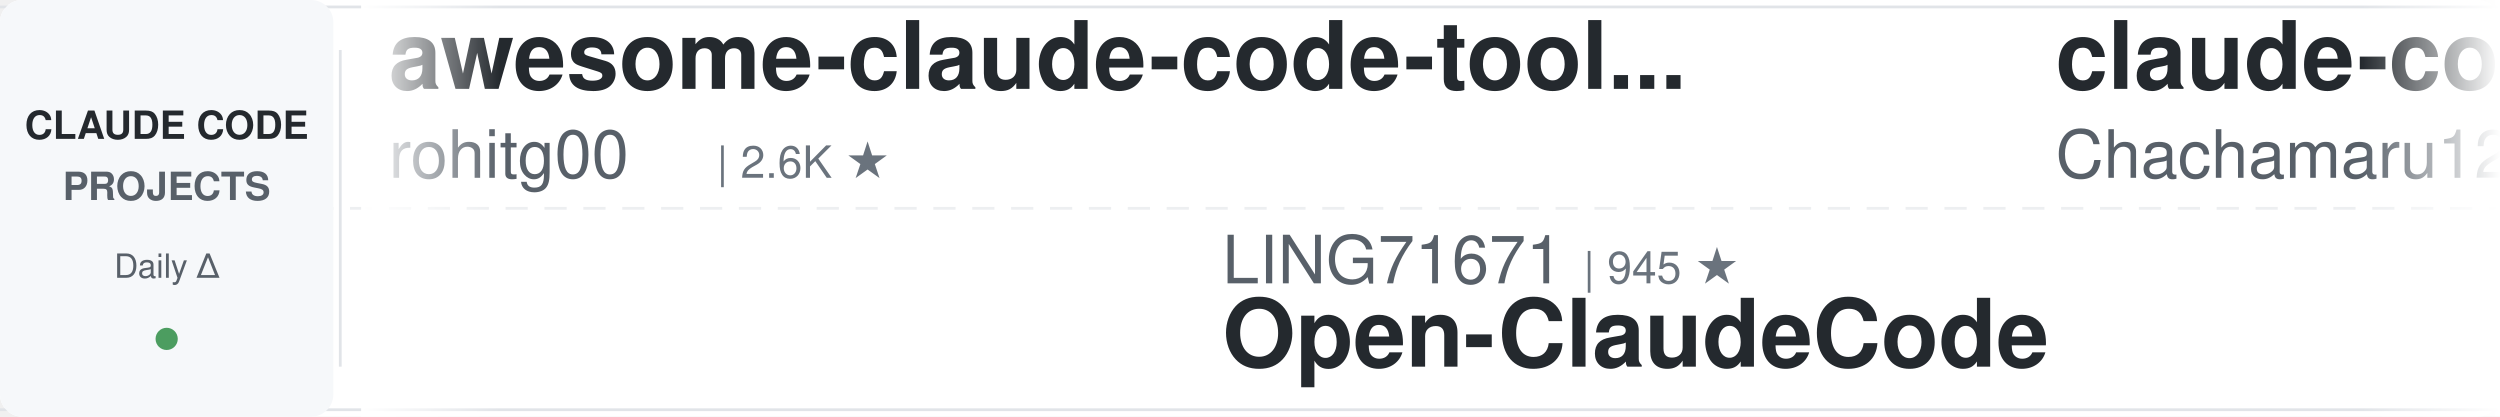
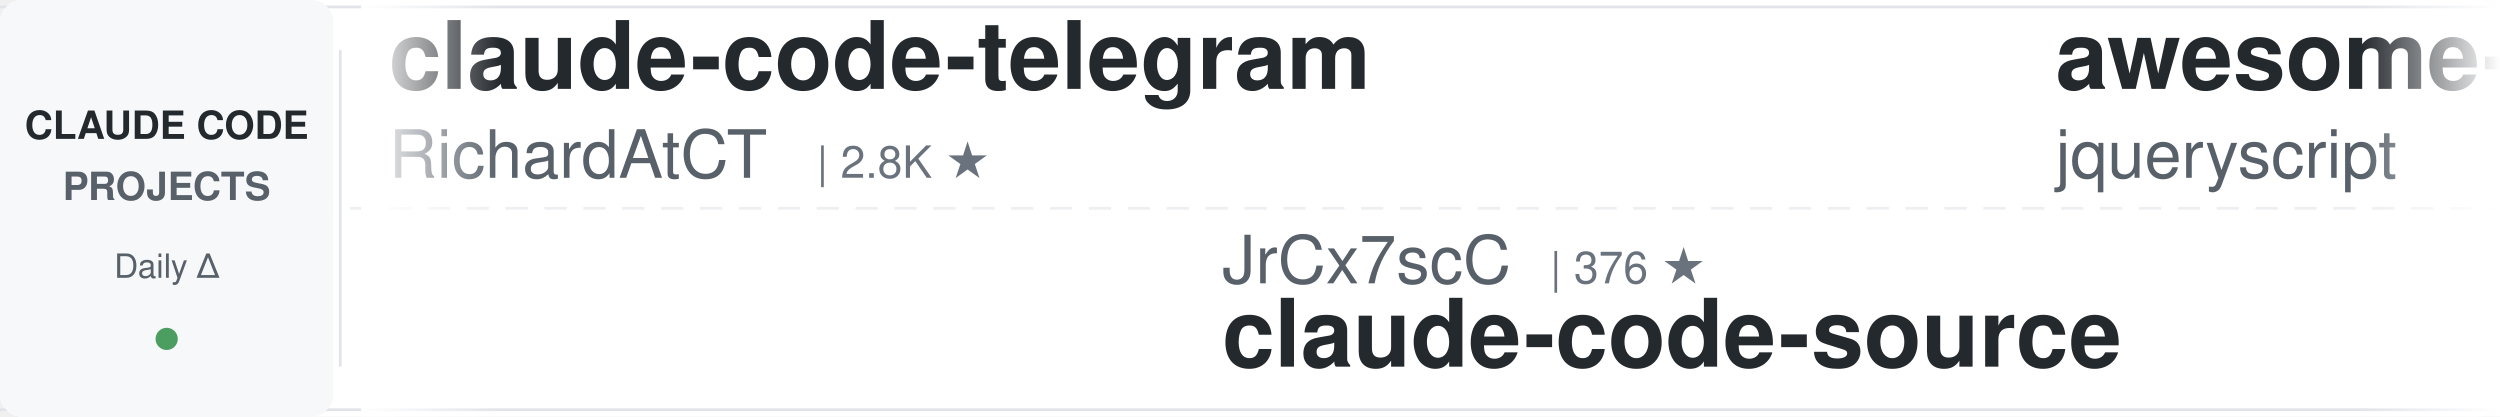
<svg xmlns="http://www.w3.org/2000/svg" width="900" height="150">
  <defs>
    <linearGradient id="leftFade" x1="0%" y1="0%" x2="100%" y2="0%">
      <stop offset="0%" style="stop-color:#ffffff;stop-opacity:1" />
      <stop offset="100%" style="stop-color:#ffffff;stop-opacity:0" />
    </linearGradient>
    <linearGradient id="rightFade" x1="0%" y1="0%" x2="100%" y2="0%">
      <stop offset="0%" style="stop-color:#ffffff;stop-opacity:0" />
      <stop offset="100%" style="stop-color:#ffffff;stop-opacity:1" />
    </linearGradient>
  </defs>
  <rect width="900" height="150" fill="#ffffff" rx="8" />
  <rect x="0" y="2" width="900" height="1" fill="#e1e4e8" />
  <rect x="0" y="147" width="900" height="1" fill="#e1e4e8" />
  <line x1="0" y1="75" x2="900" y2="75" stroke="#e1e4e8" stroke-width="1" stroke-dasharray="8 6" opacity="0.6" />
  <rect x="0" y="0" width="120" height="150" fill="#f6f8fa" rx="8" />
  <text x="60" y="50" font-family="-apple-system, BlinkMacSystemFont, 'Segoe UI', Helvetica, Arial, sans-serif" font-size="14" font-weight="600" fill="#24292e" text-anchor="middle">CLAUDE CODE</text>
  <text x="60" y="72" font-family="-apple-system, BlinkMacSystemFont, 'Segoe UI', Helvetica, Arial, sans-serif" font-size="14" font-weight="600" fill="#586069" text-anchor="middle">PROJECTS</text>
  <text x="60" y="100" font-family="-apple-system, BlinkMacSystemFont, 'Segoe UI', Helvetica, Arial, sans-serif" font-size="12" font-weight="500" fill="#586069" text-anchor="middle">Daily Δ</text>
  <circle cx="60" cy="122" r="4" fill="#22863a" opacity="0.8" />
  <rect x="122" y="18" width="1" height="114" fill="#e1e4e8" />
  <clipPath id="tickerClip">
    <rect x="130" y="0" width="770" height="150" />
  </clipPath>
  <g clip-path="url(#tickerClip)">
    <g id="tickerItems">
      <animateTransform attributeName="transform" attributeType="XML" type="translate" from="0 0" to="-3000 0" dur="54s" repeatCount="indefinite" />
      <g transform="translate(0, 0)">
-         <text x="140" y="32" font-family="-apple-system, BlinkMacSystemFont, 'Segoe UI', Helvetica, Arial, sans-serif" font-size="34" font-weight="600" fill="#24292e">awesome-claude-code-tool...</text>
-         <text x="140" y="64" font-family="-apple-system, BlinkMacSystemFont, 'Segoe UI', Helvetica, Arial, sans-serif" font-size="24" font-weight="400" fill="#586069">rohitg00</text>
-         <text x="258" y="64" font-family="-apple-system, BlinkMacSystemFont, 'Segoe UI', Helvetica, Arial, sans-serif" font-size="16" font-weight="500" fill="#6a737d">| 2.6K ★</text>
+         <text x="140" y="32" font-family="-apple-system, BlinkMacSystemFont, 'Segoe UI', Helvetica, Arial, sans-serif" font-size="34" font-weight="600" fill="#24292e">claude-code-telegram</text>
+         <text x="140" y="64" font-family="-apple-system, BlinkMacSystemFont, 'Segoe UI', Helvetica, Arial, sans-serif" font-size="24" font-weight="400" fill="#586069">RichardAtCT</text>
+         <text x="294" y="64" font-family="-apple-system, BlinkMacSystemFont, 'Segoe UI', Helvetica, Arial, sans-serif" font-size="16" font-weight="500" fill="#6a737d">| 2.8K ★</text>
      </g>
      <g transform="translate(300, 0)">
-         <text x="140" y="102" font-family="-apple-system, BlinkMacSystemFont, 'Segoe UI', Helvetica, Arial, sans-serif" font-size="24" font-weight="400" fill="#586069">LING71671</text>
-         <text x="270" y="102" font-family="-apple-system, BlinkMacSystemFont, 'Segoe UI', Helvetica, Arial, sans-serif" font-size="16" font-weight="500" fill="#6a737d">| 945 ★</text>
-         <text x="140" y="132" font-family="-apple-system, BlinkMacSystemFont, 'Segoe UI', Helvetica, Arial, sans-serif" font-size="34" font-weight="600" fill="#24292e">Open-ClaudeCode</text>
+         <text x="140" y="102" font-family="-apple-system, BlinkMacSystemFont, 'Segoe UI', Helvetica, Arial, sans-serif" font-size="24" font-weight="400" fill="#586069">JrCx7scC</text>
+         <text x="258" y="102" font-family="-apple-system, BlinkMacSystemFont, 'Segoe UI', Helvetica, Arial, sans-serif" font-size="16" font-weight="500" fill="#6a737d">| 376 ★</text>
+         <text x="140" y="132" font-family="-apple-system, BlinkMacSystemFont, 'Segoe UI', Helvetica, Arial, sans-serif" font-size="34" font-weight="600" fill="#24292e">claude-code-source</text>
      </g>
      <g transform="translate(600, 0)">
-         <text x="140" y="32" font-family="-apple-system, BlinkMacSystemFont, 'Segoe UI', Helvetica, Arial, sans-serif" font-size="34" font-weight="600" fill="#24292e">claude-code-harness</text>
-         <text x="140" y="64" font-family="-apple-system, BlinkMacSystemFont, 'Segoe UI', Helvetica, Arial, sans-serif" font-size="24" font-weight="400" fill="#586069">Chachamaru127</text>
-         <text x="318" y="64" font-family="-apple-system, BlinkMacSystemFont, 'Segoe UI', Helvetica, Arial, sans-serif" font-size="16" font-weight="500" fill="#6a737d">| 3.1K ★</text>
+         <text x="140" y="32" font-family="-apple-system, BlinkMacSystemFont, 'Segoe UI', Helvetica, Arial, sans-serif" font-size="34" font-weight="600" fill="#24292e">awesome-claude-code</text>
+         <text x="140" y="64" font-family="-apple-system, BlinkMacSystemFont, 'Segoe UI', Helvetica, Arial, sans-serif" font-size="24" font-weight="400" fill="#586069">jqueryscript</text>
+         <text x="306" y="64" font-family="-apple-system, BlinkMacSystemFont, 'Segoe UI', Helvetica, Arial, sans-serif" font-size="16" font-weight="500" fill="#6a737d">| 508 ★</text>
      </g>
      <g transform="translate(900, 0)">
-         <text x="140" y="102" font-family="-apple-system, BlinkMacSystemFont, 'Segoe UI', Helvetica, Arial, sans-serif" font-size="24" font-weight="400" fill="#586069">FlorianBruniaux</text>
-         <text x="342" y="102" font-family="-apple-system, BlinkMacSystemFont, 'Segoe UI', Helvetica, Arial, sans-serif" font-size="16" font-weight="500" fill="#6a737d">| 5.9K ★</text>
-         <text x="140" y="132" font-family="-apple-system, BlinkMacSystemFont, 'Segoe UI', Helvetica, Arial, sans-serif" font-size="34" font-weight="600" fill="#24292e">claude-code-ultimate-gui...</text>
+         <text x="140" y="102" font-family="-apple-system, BlinkMacSystemFont, 'Segoe UI', Helvetica, Arial, sans-serif" font-size="24" font-weight="400" fill="#586069">liuup</text>
+         <text x="222" y="102" font-family="-apple-system, BlinkMacSystemFont, 'Segoe UI', Helvetica, Arial, sans-serif" font-size="16" font-weight="500" fill="#6a737d">| 3.9K ★</text>
+         <text x="140" y="132" font-family="-apple-system, BlinkMacSystemFont, 'Segoe UI', Helvetica, Arial, sans-serif" font-size="34" font-weight="600" fill="#24292e">claude-code-analysis</text>
      </g>
      <g transform="translate(1200, 0)">
-         <text x="140" y="32" font-family="-apple-system, BlinkMacSystemFont, 'Segoe UI', Helvetica, Arial, sans-serif" font-size="34" font-weight="600" fill="#24292e">ralph-claude-code</text>
-         <text x="140" y="64" font-family="-apple-system, BlinkMacSystemFont, 'Segoe UI', Helvetica, Arial, sans-serif" font-size="24" font-weight="400" fill="#586069">frankbria</text>
-         <text x="270" y="64" font-family="-apple-system, BlinkMacSystemFont, 'Segoe UI', Helvetica, Arial, sans-serif" font-size="16" font-weight="500" fill="#6a737d">| 9.6K ★</text>
+         <text x="140" y="32" font-family="-apple-system, BlinkMacSystemFont, 'Segoe UI', Helvetica, Arial, sans-serif" font-size="34" font-weight="600" fill="#24292e">claude-code-engineering</text>
+         <text x="140" y="64" font-family="-apple-system, BlinkMacSystemFont, 'Segoe UI', Helvetica, Arial, sans-serif" font-size="24" font-weight="400" fill="#586069">huangjia2019</text>
+         <text x="306" y="64" font-family="-apple-system, BlinkMacSystemFont, 'Segoe UI', Helvetica, Arial, sans-serif" font-size="16" font-weight="500" fill="#6a737d">| 1.1K ★</text>
      </g>
      <g transform="translate(1500, 0)">
-         <text x="140" y="102" font-family="-apple-system, BlinkMacSystemFont, 'Segoe UI', Helvetica, Arial, sans-serif" font-size="24" font-weight="400" fill="#586069">VoltAgent</text>
-         <text x="270" y="102" font-family="-apple-system, BlinkMacSystemFont, 'Segoe UI', Helvetica, Arial, sans-serif" font-size="16" font-weight="500" fill="#6a737d">| 24.9K ★</text>
-         <text x="140" y="132" font-family="-apple-system, BlinkMacSystemFont, 'Segoe UI', Helvetica, Arial, sans-serif" font-size="34" font-weight="600" fill="#24292e">awesome-claude-code-suba...</text>
+         <text x="140" y="102" font-family="-apple-system, BlinkMacSystemFont, 'Segoe UI', Helvetica, Arial, sans-serif" font-size="24" font-weight="400" fill="#586069">lintsinghua</text>
+         <text x="294" y="102" font-family="-apple-system, BlinkMacSystemFont, 'Segoe UI', Helvetica, Arial, sans-serif" font-size="16" font-weight="500" fill="#6a737d">| 4.2K ★</text>
+         <text x="140" y="132" font-family="-apple-system, BlinkMacSystemFont, 'Segoe UI', Helvetica, Arial, sans-serif" font-size="34" font-weight="600" fill="#24292e">claude-code-book</text>
      </g>
      <g transform="translate(1800, 0)">
-         <text x="140" y="32" font-family="-apple-system, BlinkMacSystemFont, 'Segoe UI', Helvetica, Arial, sans-serif" font-size="34" font-weight="600" fill="#24292e">claude-code-guide</text>
-         <text x="140" y="64" font-family="-apple-system, BlinkMacSystemFont, 'Segoe UI', Helvetica, Arial, sans-serif" font-size="24" font-weight="400" fill="#586069">Cranot</text>
-         <text x="234" y="64" font-family="-apple-system, BlinkMacSystemFont, 'Segoe UI', Helvetica, Arial, sans-serif" font-size="16" font-weight="500" fill="#6a737d">| 2.9K ★</text>
+         <text x="140" y="32" font-family="-apple-system, BlinkMacSystemFont, 'Segoe UI', Helvetica, Arial, sans-serif" font-size="34" font-weight="600" fill="#24292e">claude-code-proxy</text>
+         <text x="140" y="64" font-family="-apple-system, BlinkMacSystemFont, 'Segoe UI', Helvetica, Arial, sans-serif" font-size="24" font-weight="400" fill="#586069">fuergaosi233</text>
+         <text x="306" y="64" font-family="-apple-system, BlinkMacSystemFont, 'Segoe UI', Helvetica, Arial, sans-serif" font-size="16" font-weight="500" fill="#6a737d">| 2.8K ★</text>
      </g>
      <g transform="translate(2100, 0)">
-         <text x="140" y="102" font-family="-apple-system, BlinkMacSystemFont, 'Segoe UI', Helvetica, Arial, sans-serif" font-size="24" font-weight="400" fill="#586069">davila7</text>
-         <text x="246" y="102" font-family="-apple-system, BlinkMacSystemFont, 'Segoe UI', Helvetica, Arial, sans-serif" font-size="16" font-weight="500" fill="#6a737d">| 30.5K ★</text>
-         <text x="140" y="132" font-family="-apple-system, BlinkMacSystemFont, 'Segoe UI', Helvetica, Arial, sans-serif" font-size="34" font-weight="600" fill="#24292e">claude-code-templates</text>
+         <text x="140" y="102" font-family="-apple-system, BlinkMacSystemFont, 'Segoe UI', Helvetica, Arial, sans-serif" font-size="24" font-weight="400" fill="#586069">centminmod</text>
+         <text x="282" y="102" font-family="-apple-system, BlinkMacSystemFont, 'Segoe UI', Helvetica, Arial, sans-serif" font-size="16" font-weight="500" fill="#6a737d">| 2.6K ★</text>
+         <text x="140" y="132" font-family="-apple-system, BlinkMacSystemFont, 'Segoe UI', Helvetica, Arial, sans-serif" font-size="34" font-weight="600" fill="#24292e">my-claude-code-setup</text>
      </g>
      <g transform="translate(2400, 0)">
-         <text x="140" y="32" font-family="-apple-system, BlinkMacSystemFont, 'Segoe UI', Helvetica, Arial, sans-serif" font-size="34" font-weight="600" fill="#24292e">how-claude-code-works</text>
-         <text x="140" y="64" font-family="-apple-system, BlinkMacSystemFont, 'Segoe UI', Helvetica, Arial, sans-serif" font-size="24" font-weight="400" fill="#586069">Windy3f3f3f3f</text>
-         <text x="318" y="64" font-family="-apple-system, BlinkMacSystemFont, 'Segoe UI', Helvetica, Arial, sans-serif" font-size="16" font-weight="500" fill="#6a737d">| 3.6K ★</text>
+         <text x="140" y="32" font-family="-apple-system, BlinkMacSystemFont, 'Segoe UI', Helvetica, Arial, sans-serif" font-size="34" font-weight="600" fill="#24292e">claude-code-hub</text>
+         <text x="140" y="64" font-family="-apple-system, BlinkMacSystemFont, 'Segoe UI', Helvetica, Arial, sans-serif" font-size="24" font-weight="400" fill="#586069">ding113</text>
+         <text x="246" y="64" font-family="-apple-system, BlinkMacSystemFont, 'Segoe UI', Helvetica, Arial, sans-serif" font-size="16" font-weight="500" fill="#6a737d">| 3.4K ★</text>
      </g>
      <g transform="translate(2700, 0)">
-         <text x="140" y="102" font-family="-apple-system, BlinkMacSystemFont, 'Segoe UI', Helvetica, Arial, sans-serif" font-size="24" font-weight="400" fill="#586069">xu-xiang</text>
-         <text x="258" y="102" font-family="-apple-system, BlinkMacSystemFont, 'Segoe UI', Helvetica, Arial, sans-serif" font-size="16" font-weight="500" fill="#6a737d">| 1.9K ★</text>
-         <text x="140" y="132" font-family="-apple-system, BlinkMacSystemFont, 'Segoe UI', Helvetica, Arial, sans-serif" font-size="34" font-weight="600" fill="#24292e">everything-claude-code-z...</text>
+         <text x="140" y="102" font-family="-apple-system, BlinkMacSystemFont, 'Segoe UI', Helvetica, Arial, sans-serif" font-size="24" font-weight="400" fill="#586069">AICoderTudou</text>
+         <text x="306" y="102" font-family="-apple-system, BlinkMacSystemFont, 'Segoe UI', Helvetica, Arial, sans-serif" font-size="16" font-weight="500" fill="#6a737d">| 495 ★</text>
+         <text x="140" y="132" font-family="-apple-system, BlinkMacSystemFont, 'Segoe UI', Helvetica, Arial, sans-serif" font-size="34" font-weight="600" fill="#24292e">claude-code-tudou</text>
      </g>
      <g transform="translate(3000, 0)">
-         <text x="140" y="32" font-family="-apple-system, BlinkMacSystemFont, 'Segoe UI', Helvetica, Arial, sans-serif" font-size="34" font-weight="600" fill="#24292e">awesome-claude-code-tool...</text>
-         <text x="140" y="64" font-family="-apple-system, BlinkMacSystemFont, 'Segoe UI', Helvetica, Arial, sans-serif" font-size="24" font-weight="400" fill="#586069">rohitg00</text>
-         <text x="258" y="64" font-family="-apple-system, BlinkMacSystemFont, 'Segoe UI', Helvetica, Arial, sans-serif" font-size="16" font-weight="500" fill="#6a737d">| 2.6K ★</text>
+         <text x="140" y="32" font-family="-apple-system, BlinkMacSystemFont, 'Segoe UI', Helvetica, Arial, sans-serif" font-size="34" font-weight="600" fill="#24292e">claude-code-telegram</text>
+         <text x="140" y="64" font-family="-apple-system, BlinkMacSystemFont, 'Segoe UI', Helvetica, Arial, sans-serif" font-size="24" font-weight="400" fill="#586069">RichardAtCT</text>
+         <text x="294" y="64" font-family="-apple-system, BlinkMacSystemFont, 'Segoe UI', Helvetica, Arial, sans-serif" font-size="16" font-weight="500" fill="#6a737d">| 2.8K ★</text>
      </g>
      <g transform="translate(3300, 0)">
-         <text x="140" y="102" font-family="-apple-system, BlinkMacSystemFont, 'Segoe UI', Helvetica, Arial, sans-serif" font-size="24" font-weight="400" fill="#586069">LING71671</text>
-         <text x="270" y="102" font-family="-apple-system, BlinkMacSystemFont, 'Segoe UI', Helvetica, Arial, sans-serif" font-size="16" font-weight="500" fill="#6a737d">| 945 ★</text>
-         <text x="140" y="132" font-family="-apple-system, BlinkMacSystemFont, 'Segoe UI', Helvetica, Arial, sans-serif" font-size="34" font-weight="600" fill="#24292e">Open-ClaudeCode</text>
+         <text x="140" y="102" font-family="-apple-system, BlinkMacSystemFont, 'Segoe UI', Helvetica, Arial, sans-serif" font-size="24" font-weight="400" fill="#586069">JrCx7scC</text>
+         <text x="258" y="102" font-family="-apple-system, BlinkMacSystemFont, 'Segoe UI', Helvetica, Arial, sans-serif" font-size="16" font-weight="500" fill="#6a737d">| 376 ★</text>
+         <text x="140" y="132" font-family="-apple-system, BlinkMacSystemFont, 'Segoe UI', Helvetica, Arial, sans-serif" font-size="34" font-weight="600" fill="#24292e">claude-code-source</text>
      </g>
      <g transform="translate(3600, 0)">
-         <text x="140" y="32" font-family="-apple-system, BlinkMacSystemFont, 'Segoe UI', Helvetica, Arial, sans-serif" font-size="34" font-weight="600" fill="#24292e">claude-code-harness</text>
-         <text x="140" y="64" font-family="-apple-system, BlinkMacSystemFont, 'Segoe UI', Helvetica, Arial, sans-serif" font-size="24" font-weight="400" fill="#586069">Chachamaru127</text>
-         <text x="318" y="64" font-family="-apple-system, BlinkMacSystemFont, 'Segoe UI', Helvetica, Arial, sans-serif" font-size="16" font-weight="500" fill="#6a737d">| 3.1K ★</text>
+         <text x="140" y="32" font-family="-apple-system, BlinkMacSystemFont, 'Segoe UI', Helvetica, Arial, sans-serif" font-size="34" font-weight="600" fill="#24292e">awesome-claude-code</text>
+         <text x="140" y="64" font-family="-apple-system, BlinkMacSystemFont, 'Segoe UI', Helvetica, Arial, sans-serif" font-size="24" font-weight="400" fill="#586069">jqueryscript</text>
+         <text x="306" y="64" font-family="-apple-system, BlinkMacSystemFont, 'Segoe UI', Helvetica, Arial, sans-serif" font-size="16" font-weight="500" fill="#6a737d">| 508 ★</text>
      </g>
      <g transform="translate(3900, 0)">
-         <text x="140" y="102" font-family="-apple-system, BlinkMacSystemFont, 'Segoe UI', Helvetica, Arial, sans-serif" font-size="24" font-weight="400" fill="#586069">FlorianBruniaux</text>
-         <text x="342" y="102" font-family="-apple-system, BlinkMacSystemFont, 'Segoe UI', Helvetica, Arial, sans-serif" font-size="16" font-weight="500" fill="#6a737d">| 5.9K ★</text>
-         <text x="140" y="132" font-family="-apple-system, BlinkMacSystemFont, 'Segoe UI', Helvetica, Arial, sans-serif" font-size="34" font-weight="600" fill="#24292e">claude-code-ultimate-gui...</text>
+         <text x="140" y="102" font-family="-apple-system, BlinkMacSystemFont, 'Segoe UI', Helvetica, Arial, sans-serif" font-size="24" font-weight="400" fill="#586069">liuup</text>
+         <text x="222" y="102" font-family="-apple-system, BlinkMacSystemFont, 'Segoe UI', Helvetica, Arial, sans-serif" font-size="16" font-weight="500" fill="#6a737d">| 3.9K ★</text>
+         <text x="140" y="132" font-family="-apple-system, BlinkMacSystemFont, 'Segoe UI', Helvetica, Arial, sans-serif" font-size="34" font-weight="600" fill="#24292e">claude-code-analysis</text>
      </g>
    </g>
  </g>
  <rect x="130" y="0" width="50" height="150" fill="url(#leftFade)" />
  <rect x="850" y="0" width="50" height="150" fill="url(#rightFade)" />
</svg>
